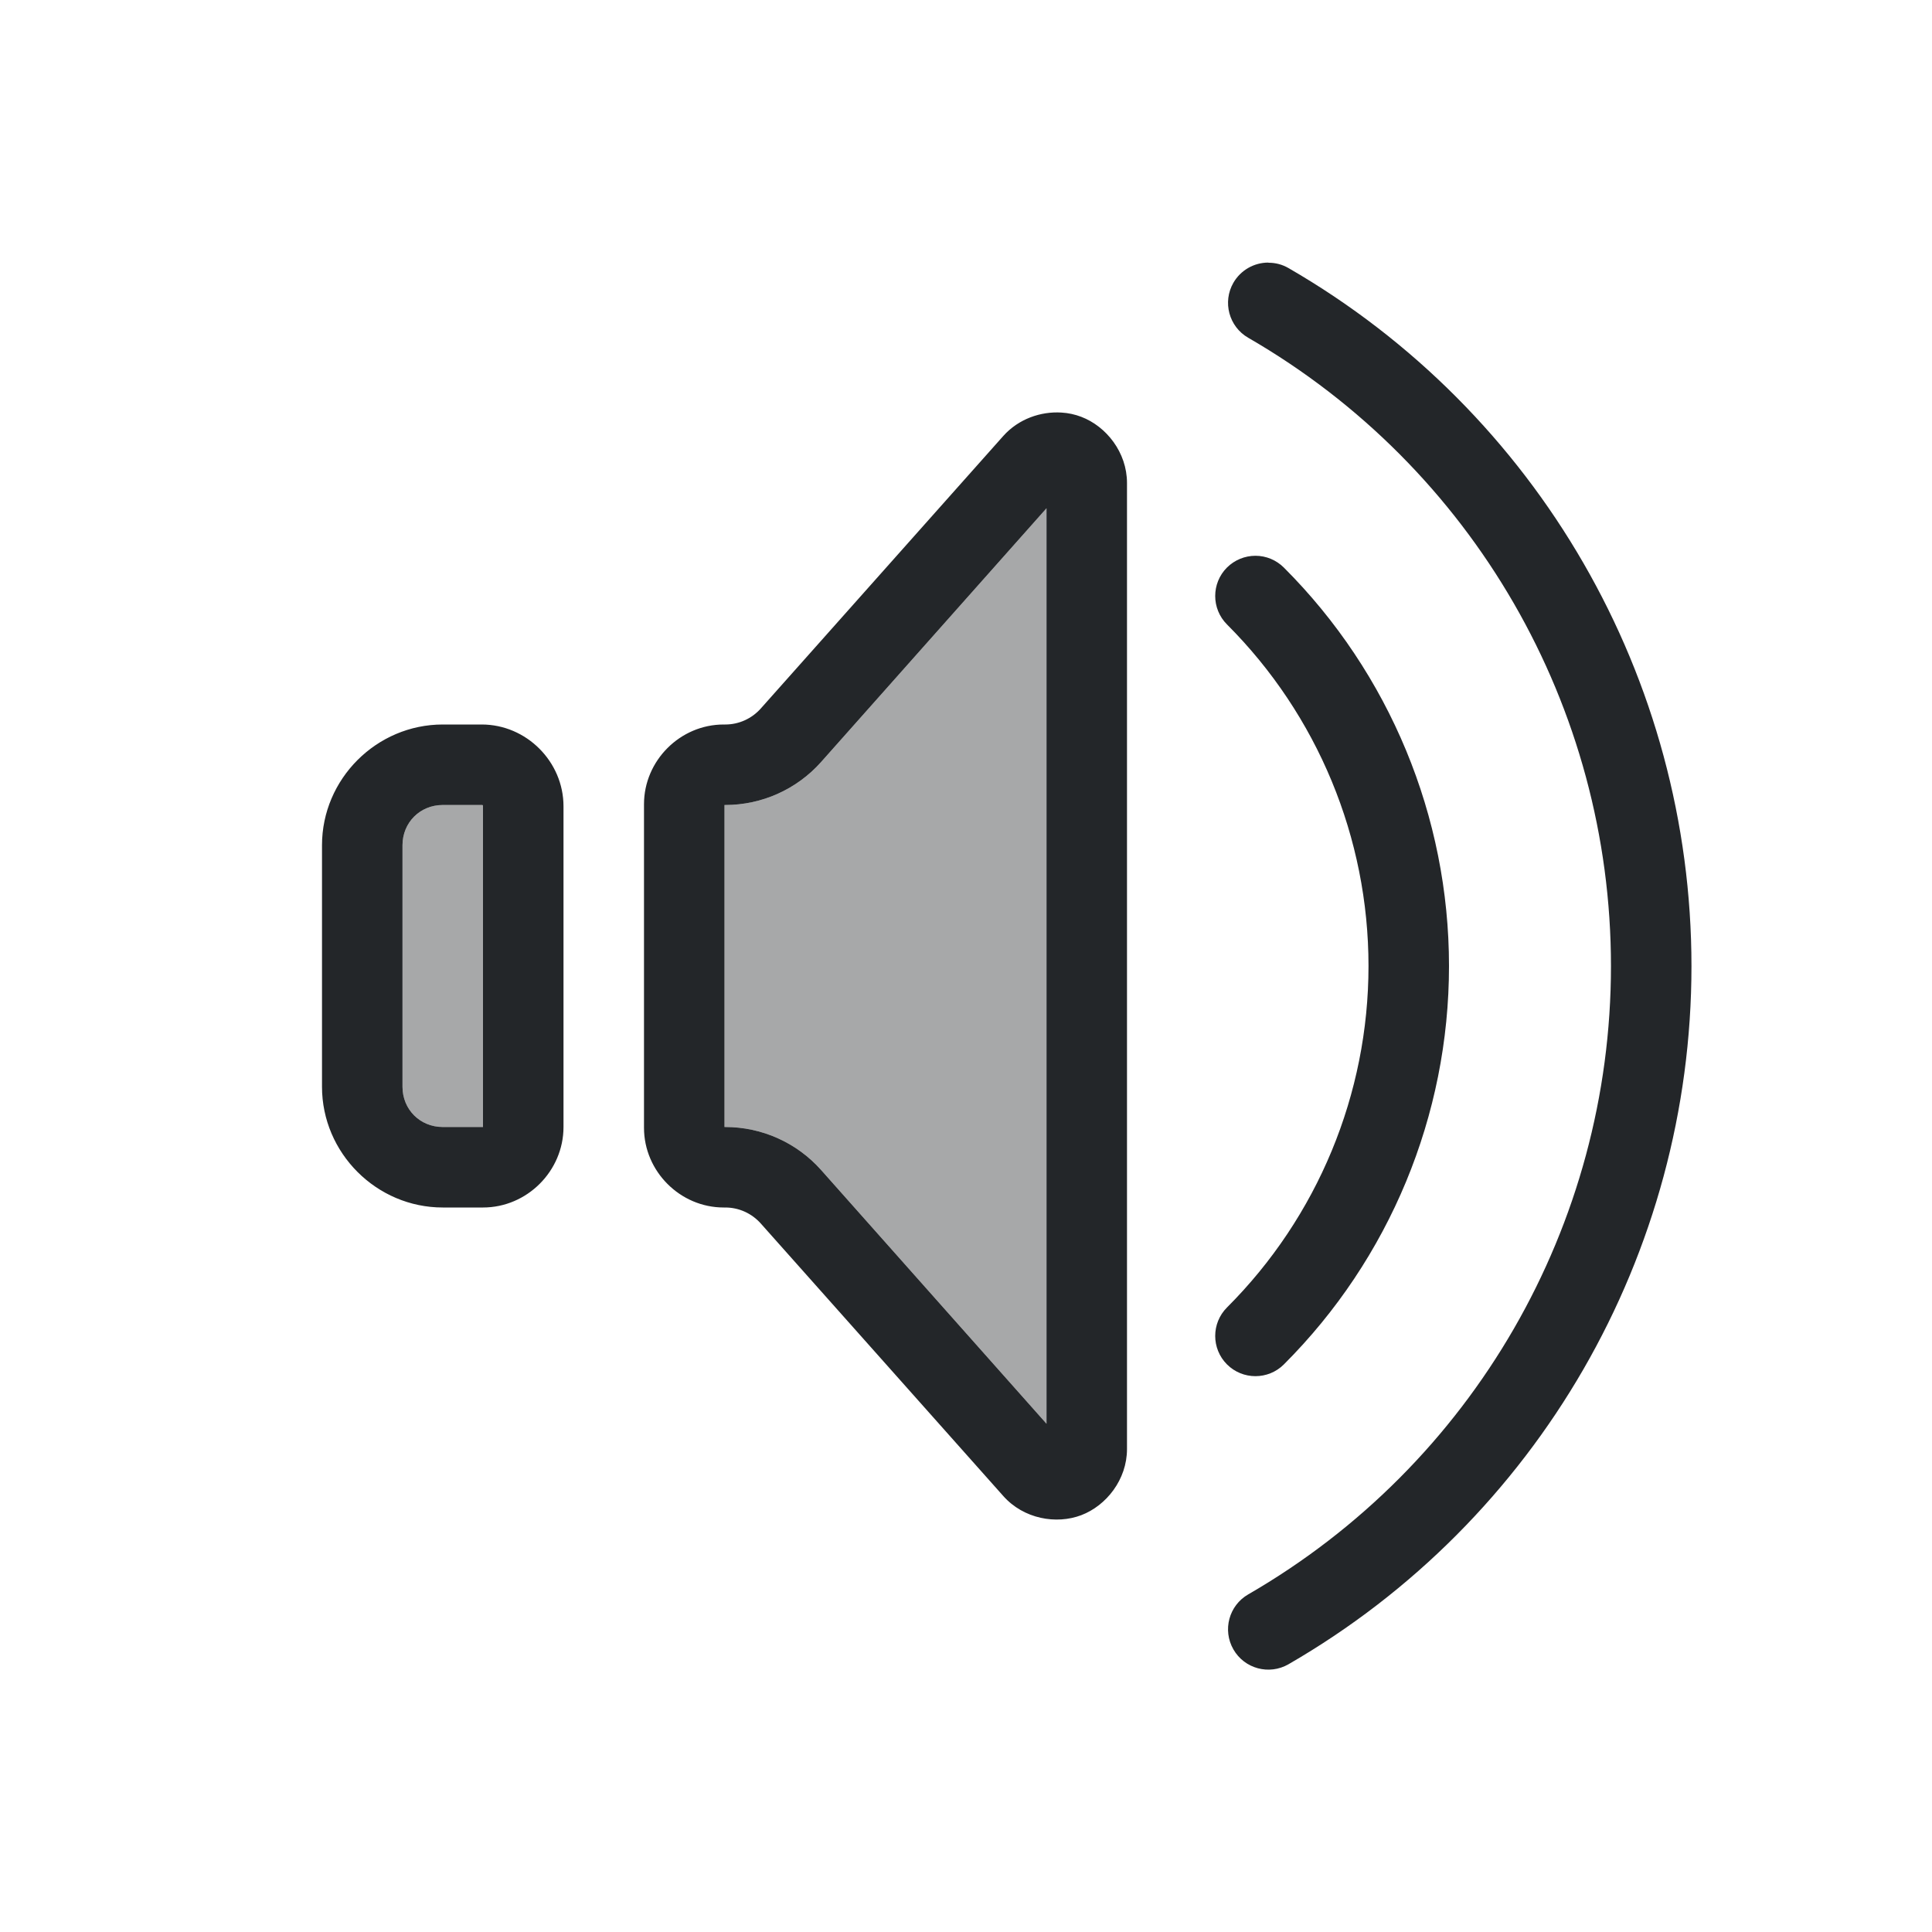
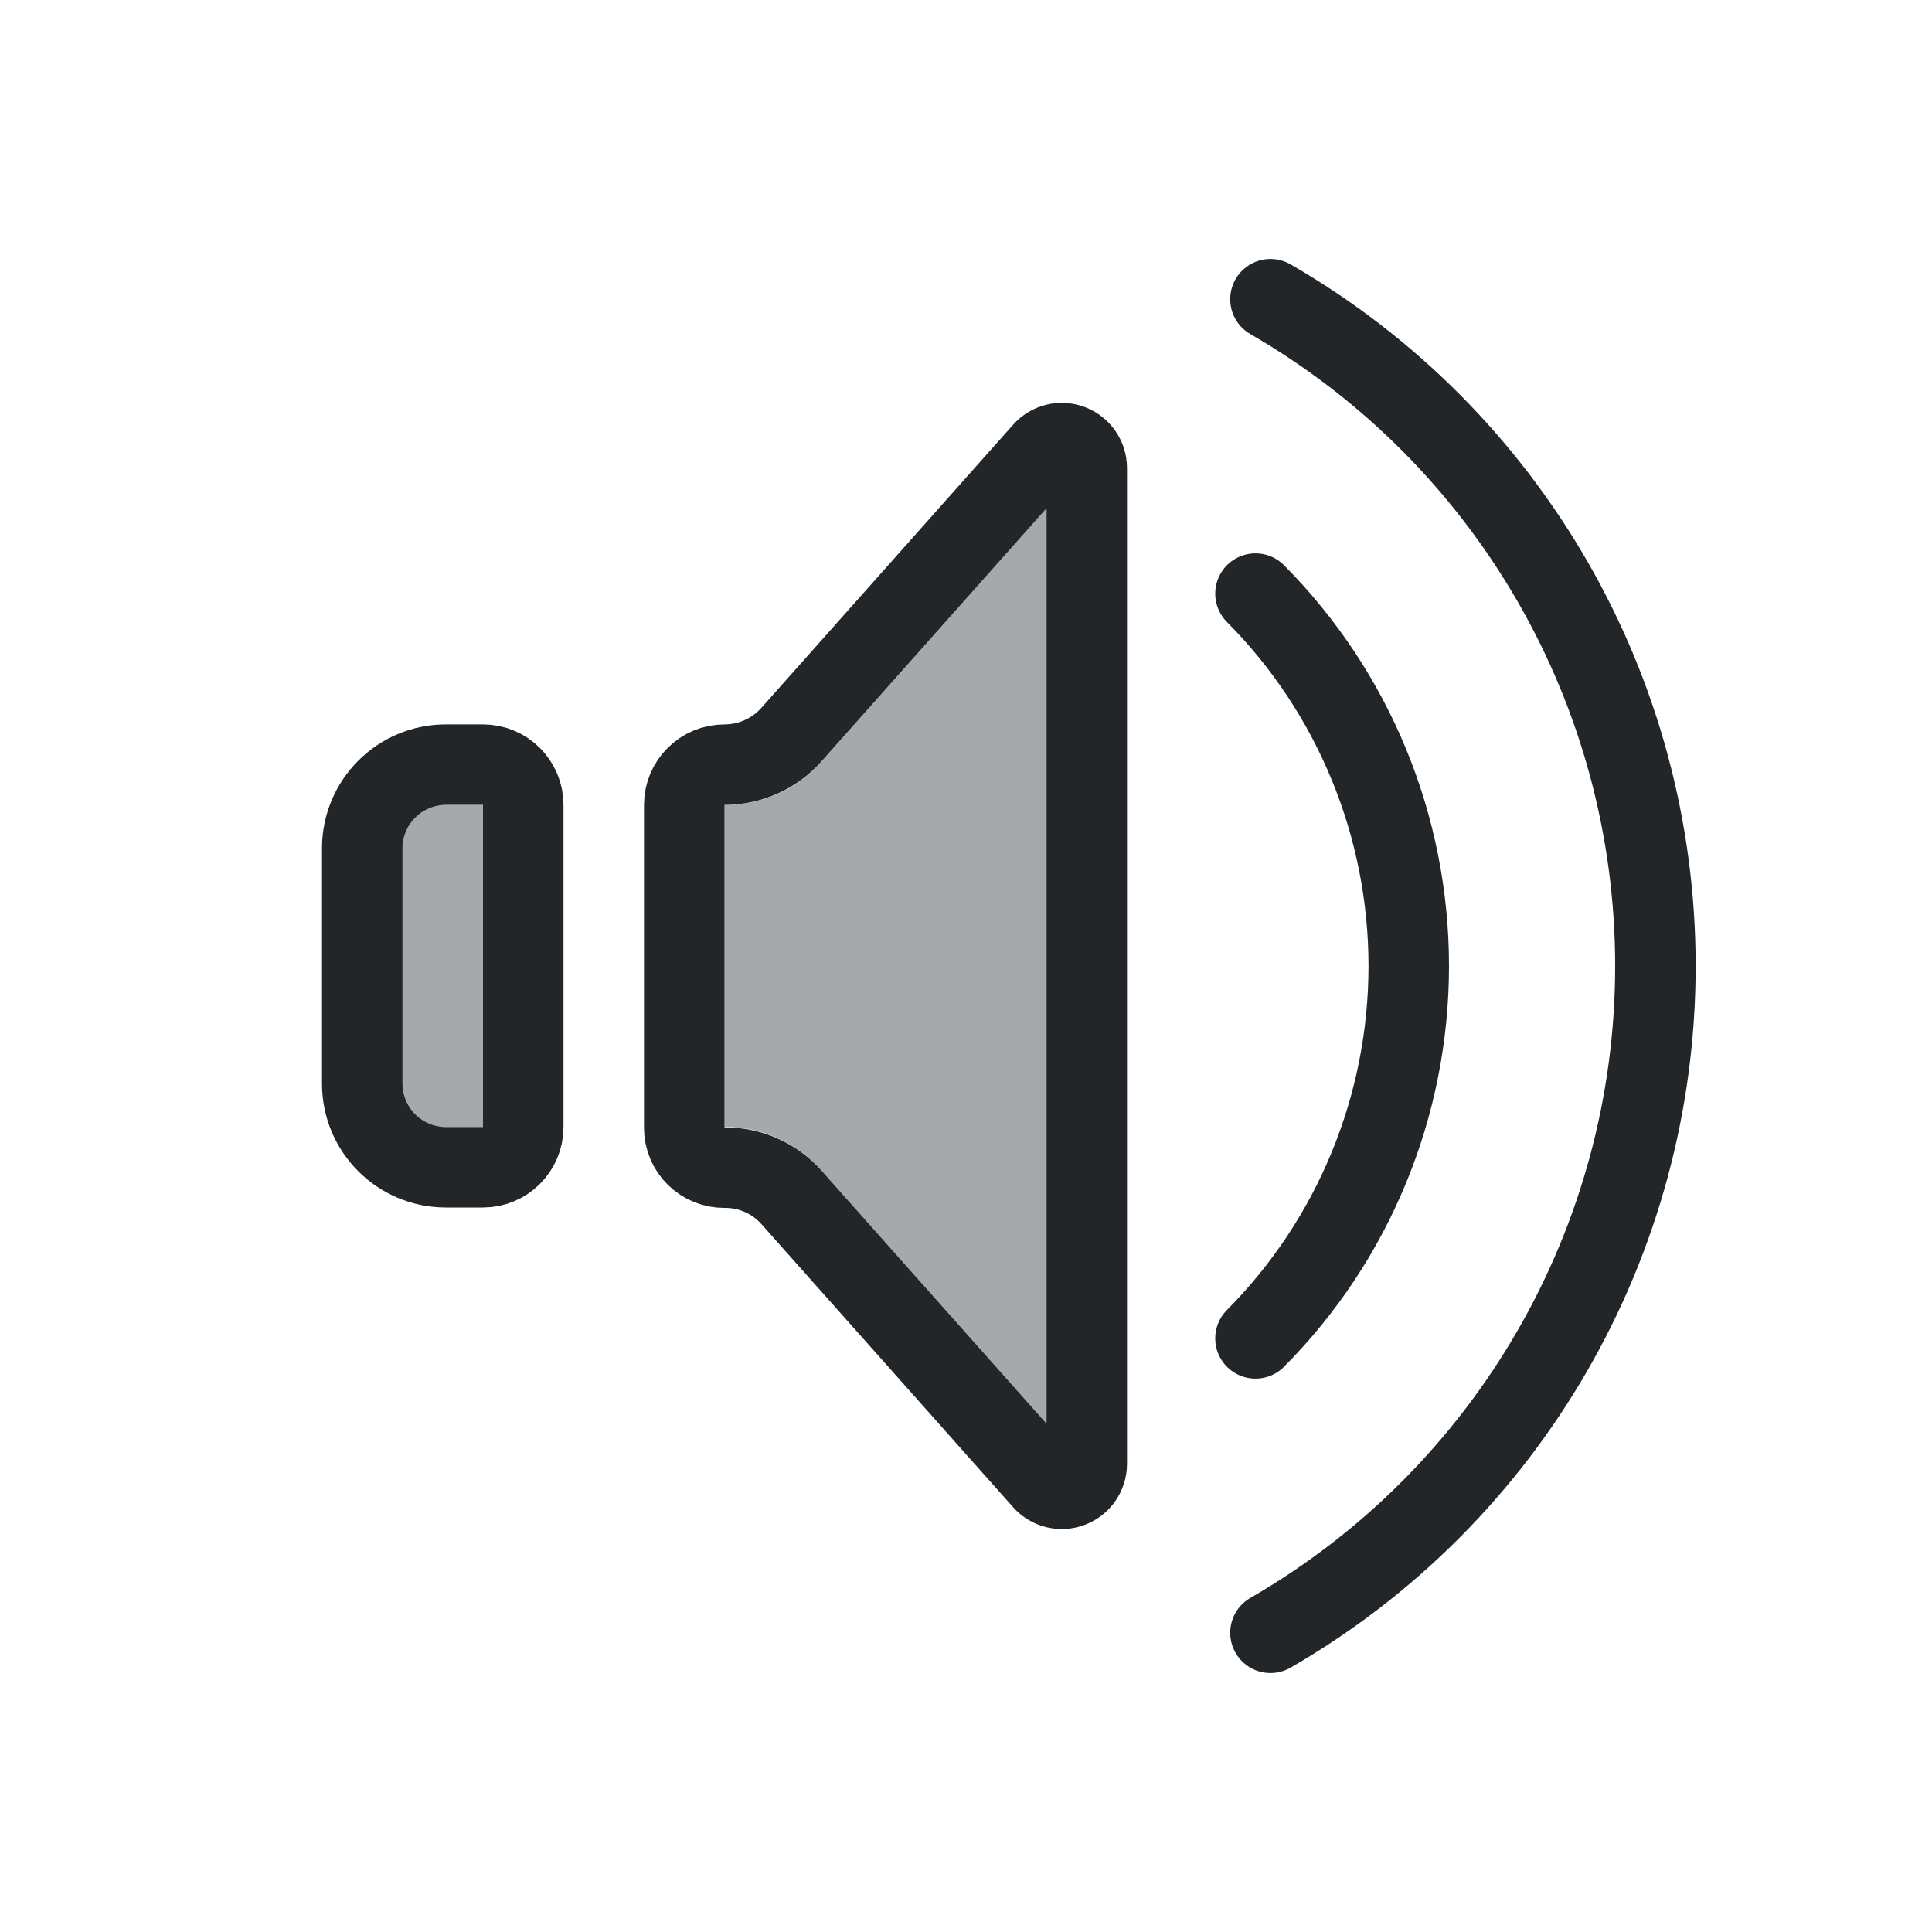
- <svg xmlns="http://www.w3.org/2000/svg" viewBox="0 0 24 24" version="1.1" id="svg4" xml:space="preserve" width="24" height="24">
-   <defs id="defs1">
-     <style type="text/css" id="current-color-scheme">
-             .ColorScheme-Text {
-                 color:#232629;
-             }
-         </style>
+ <svg xmlns="http://www.w3.org/2000/svg" version="1.1" viewBox="0 0 24 24" width="24" height="24">
+   <defs>
+     <style id="current-color-scheme" type="text/css">.ColorScheme-Text { color:#232629; }</style>
  </defs>
  <g transform="translate(1,1)">
-     <path id="path1" style="fill:currentColor" class="ColorScheme-Text" d="m 14.756,2.262 c -0.179,-2.079e-4 -0.344,0.095 -0.434,0.25 -0.138,0.239 -0.056,0.546 0.184,0.684 2.789,1.61 4.506,4.584 4.506,7.805 0,3.221 -1.717,6.194 -4.506,7.805 -0.24,0.138 -0.322,0.444 -0.184,0.684 0.138,0.24 0.444,0.322 0.684,0.184 3.097,-1.788 5.006,-5.096 5.006,-8.672 0,-3.576 -1.909,-6.884 -5.006,-8.672 -0.076,-0.044 -0.162,-0.067 -0.25,-0.066 z M 12.186,4.125 C 11.929,4.109 11.653,4.203 11.463,4.416 L 8.451,7.801 C 8.339,7.927 8.179,8 8.01,8 H 7.99 C 7.449,8 7,8.449 7,8.99 V 13.01 C 7,13.551 7.449,14 7.99,14 h 0.02 c 0.169,0 0.329,0.073 0.441,0.199 l 3.012,3.385 c 0.253,0.285 0.658,0.356 0.969,0.238 C 12.742,17.704 13,17.381 13,17 V 5 C 13,4.619 12.742,4.296 12.432,4.178 12.354,4.148 12.271,4.13 12.186,4.125 Z M 12,5.314 V 16.686 L 9.199,13.533 C 8.897,13.194 8.464,13 8.01,13 H 8 V 9 h 0.01 C 8.464,9 8.897,8.806 9.199,8.467 Z m 2.596,0.59 c -0.133,2e-5 -0.26,0.053 -0.354,0.146 -0.195,0.195 -0.195,0.512 0,0.707 C 15.368,7.883 16,9.409 16,11 c 0,1.591 -0.632,3.117 -1.758,4.242 -0.195,0.195 -0.195,0.512 0,0.707 0.195,0.195 0.512,0.195 0.707,0 C 16.262,14.637 17,12.856 17,11 17,9.144 16.262,7.363 14.949,6.051 14.855,5.957 14.728,5.904 14.596,5.904 Z M 4.5,8 C 3.677,8 3,8.677 3,9.5 v 3 c 3e-7,0.823 0.677,1.5 1.5,1.5 H 5 c 0.547,0 1,-0.453 1,-1 V 9.016 C 6,8.461 5.539,8 4.984,8 Z m 0,1 H 4.984 C 4.998,9 5,9.002 5,9.016 V 13 H 4.5 C 4.218,13 4,12.782 4,12.5 v -3 C 4,9.218 4.218,9 4.5,9 Z" />
-     <path id="path9" style="fill:currentColor;opacity:0.4" class="ColorScheme-Text" d="M 12,5.314 V 16.686 L 9.199,13.533 C 8.897,13.194 8.464,13 8.01,13 H 8 V 9 H 8.01 C 8.464,9 8.897,8.806 9.199,8.467 Z M 4.5,9 H 4.984 C 4.998,9 5,9.002 5,9.016 V 13 H 4.5 C 4.218,13 4,12.782 4,12.5 v -3 C 4,9.218 4.218,9 4.5,9 Z" />
+     <path class="ColorScheme-Text" d="m12 5.314v11.371l-2.801-3.152c-.302-.34-.735-.533-1.19-.533h-.01v-4h.01c.454 0 .888-.194 1.189-.533zm-7.5 3.686h.484c.014 0 .016.002.016.016v3.984h-.5c-.282 0-.5-.217-.5-.5v-3c0-.282.217-.5.5-.5z" style="opacity:.4" fill="currentColor" />
+     <path d="m5.5 9v4a.5.5 135 01-.5.5h-.462a1.038 1.038 45 01-1.038-1.038v-2.925a1.038 1.038 135 011.038-1.038h.462a.5.5 45 01.5.5z" style="fill:none;paint-order:stroke fill markers;stroke-linejoin:round" stroke="currentColor" class="ColorScheme-Text" />
+     <path d="m7.5 9v4.01a.495.495 44.719 00.5.495h4.8e-5a1.099 1.099 23.902 01.832.369l3.127 3.517a.31.31 159.18 00.541-.206v-12.371a.31.31 20.817 00-.541-.206l-3.127 3.517a1.113 1.113 155.82 01-.832.374.5.5 135 00-.5.5z" style="fill:none;paint-order:stroke fill markers;stroke-linejoin:round" stroke="currentColor" class="ColorScheme-Text" />
+     <path d="m14.596 6.374a6.5 6.542 0 011.904 4.626 6.5 6.542 0 01-1.904 4.626" style="fill:none;paint-order:stroke fill markers;stroke-linecap:round;stroke-linejoin:round" stroke="currentColor" class="ColorScheme-Text" />
+     <path d="m14.782 2.717a9.564 9.564 0 014.782 8.283 9.564 9.564 0 01-4.782 8.283" style="fill:none;paint-order:stroke fill markers;stroke-linecap:round;stroke-linejoin:round" stroke="currentColor" class="ColorScheme-Text" />
  </g>
</svg>
